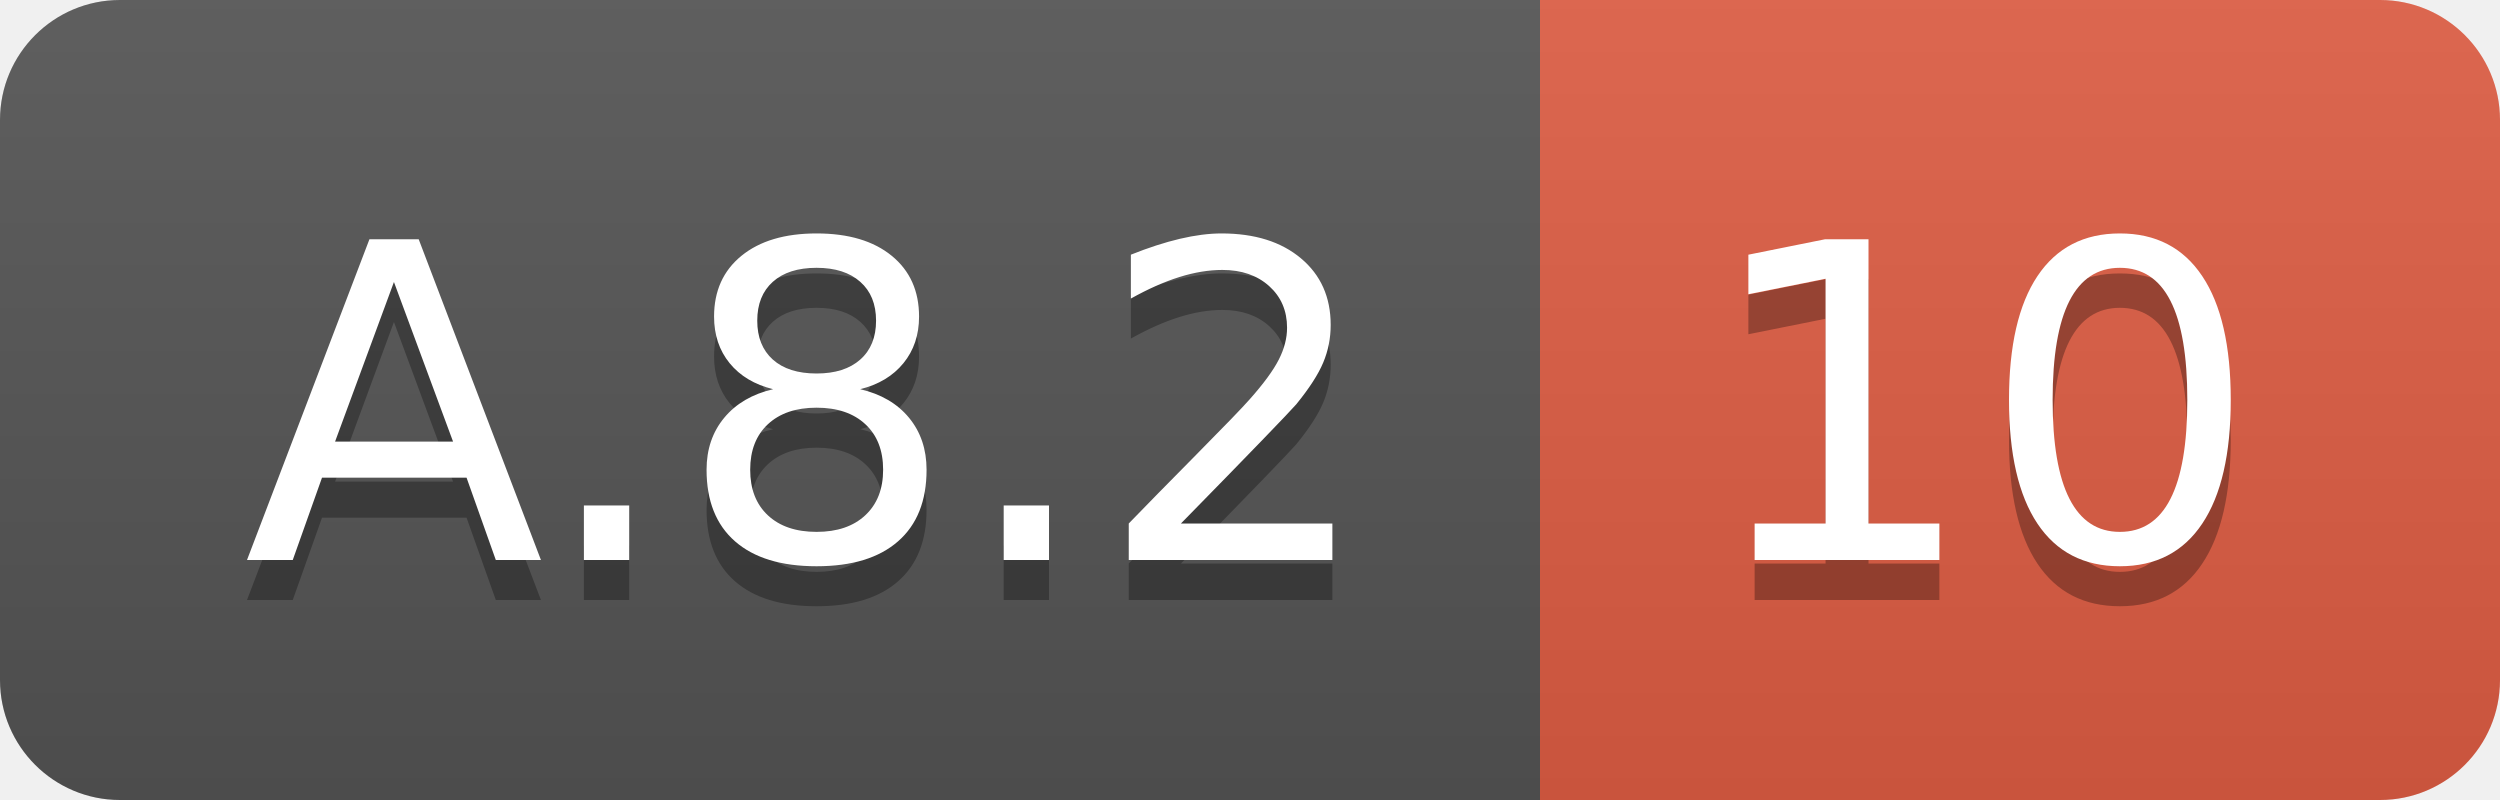
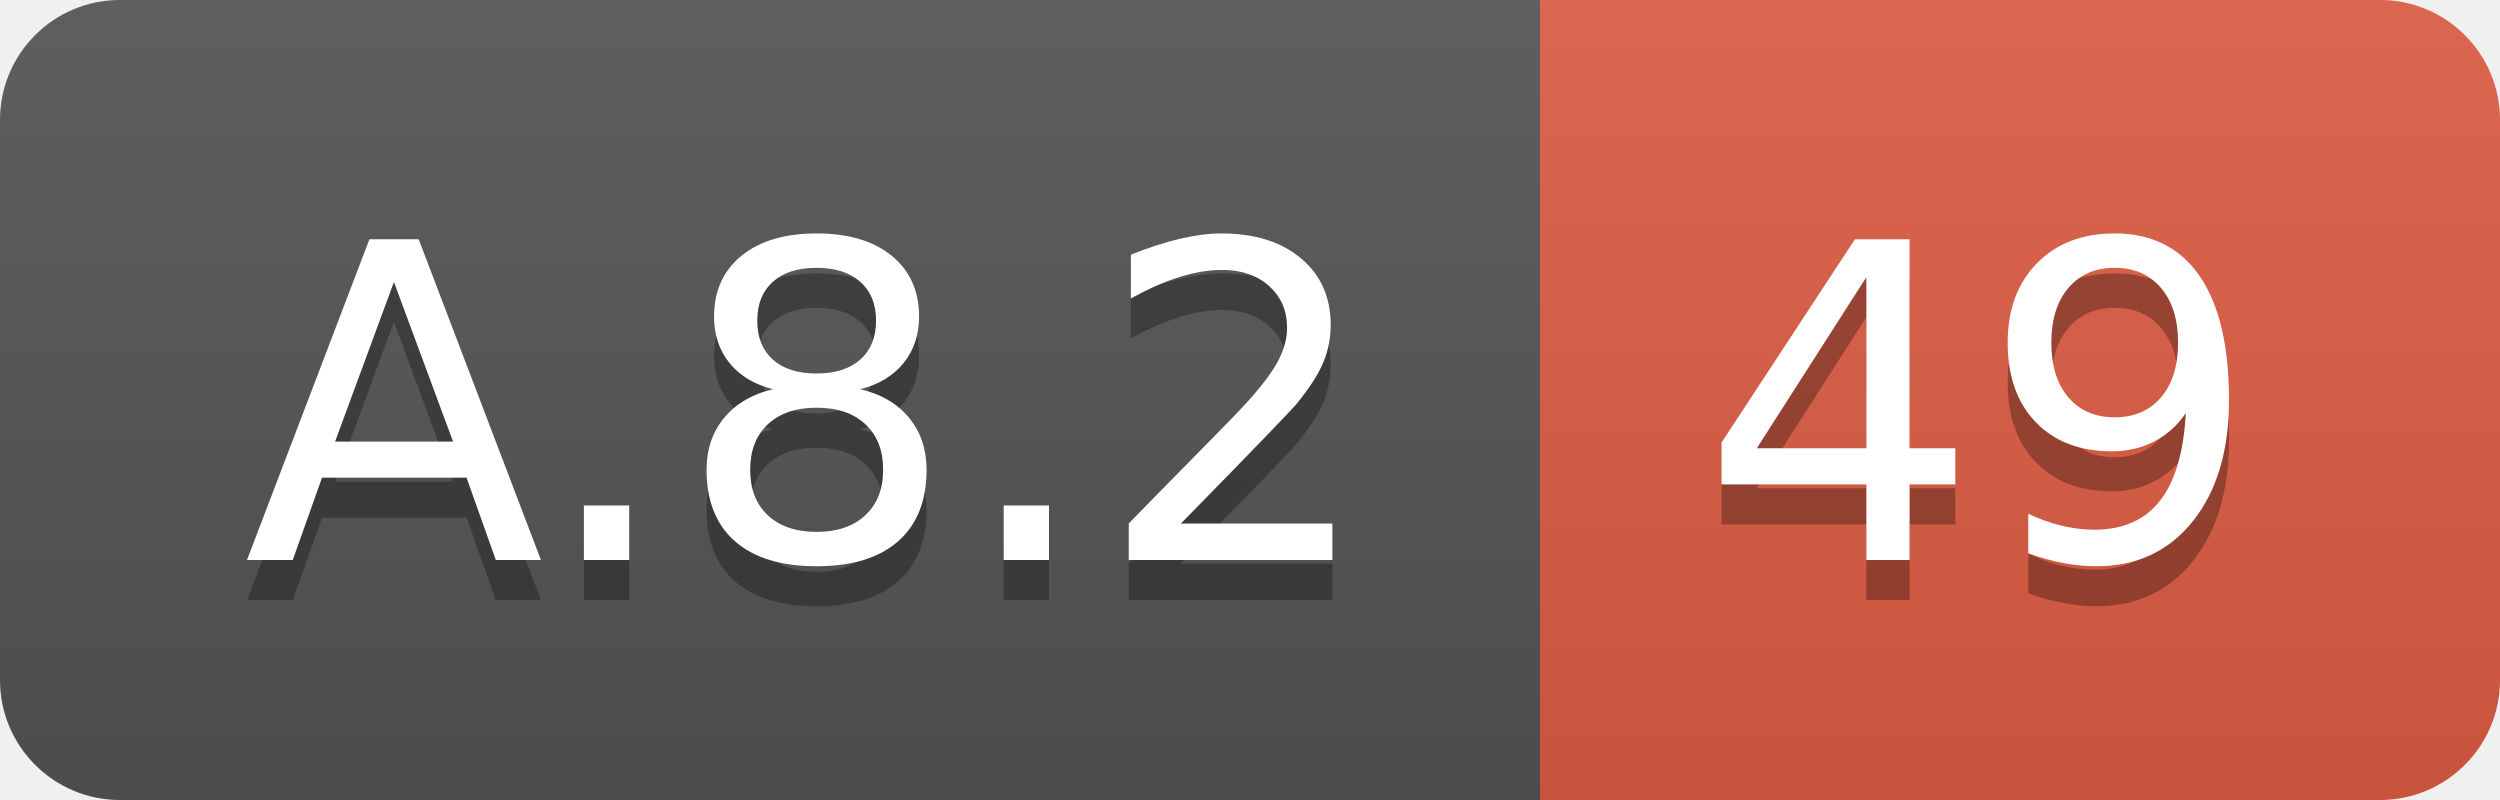
<svg xmlns="http://www.w3.org/2000/svg" width="62.5" height="20">
  <linearGradient id="smooth" x2="0" y2="100%">
    <stop offset="0" stop-color="#bbb" stop-opacity=".1" />
    <stop offset="1" stop-opacity=".1" />
  </linearGradient>
  <clipPath id="round">
    <rect width="62.5" height="20" rx="3" fill="#fff" />
  </clipPath>
  <g clip-path="url(#round)">
    <rect width="38.5" height="20" fill="#555" />
    <rect x="38.5" width="24.0" height="20" fill="#e05d44" />
    <rect width="62.5" height="20" fill="url(#smooth)" />
  </g>
  <g fill="#fff" text-anchor="middle" font-family="DejaVu Sans,Verdana,Geneva,sans-serif" font-size="110">
    <text x="202.5" y="150" fill="#010101" fill-opacity=".3" transform="scale(0.1)" textLength="285.0" lengthAdjust="spacing">A.8.2</text>
    <text x="202.5" y="140" transform="scale(0.1)" textLength="285.0" lengthAdjust="spacing">A.8.2</text>
-     <text x="495.0" y="150" fill="#010101" fill-opacity=".3" transform="scale(0.1)" textLength="140.0" lengthAdjust="spacing">10</text>
-     <text x="495.0" y="140" transform="scale(0.1)" textLength="140.0" lengthAdjust="spacing">10</text>
+     <text x="495.0" y="150" fill="#010101" fill-opacity=".3" transform="scale(0.1)" textLength="140.0" lengthAdjust="spacing">49</text>
+     <text x="495.0" y="140" transform="scale(0.1)" textLength="140.0" lengthAdjust="spacing">49</text>
  </g>
</svg>
